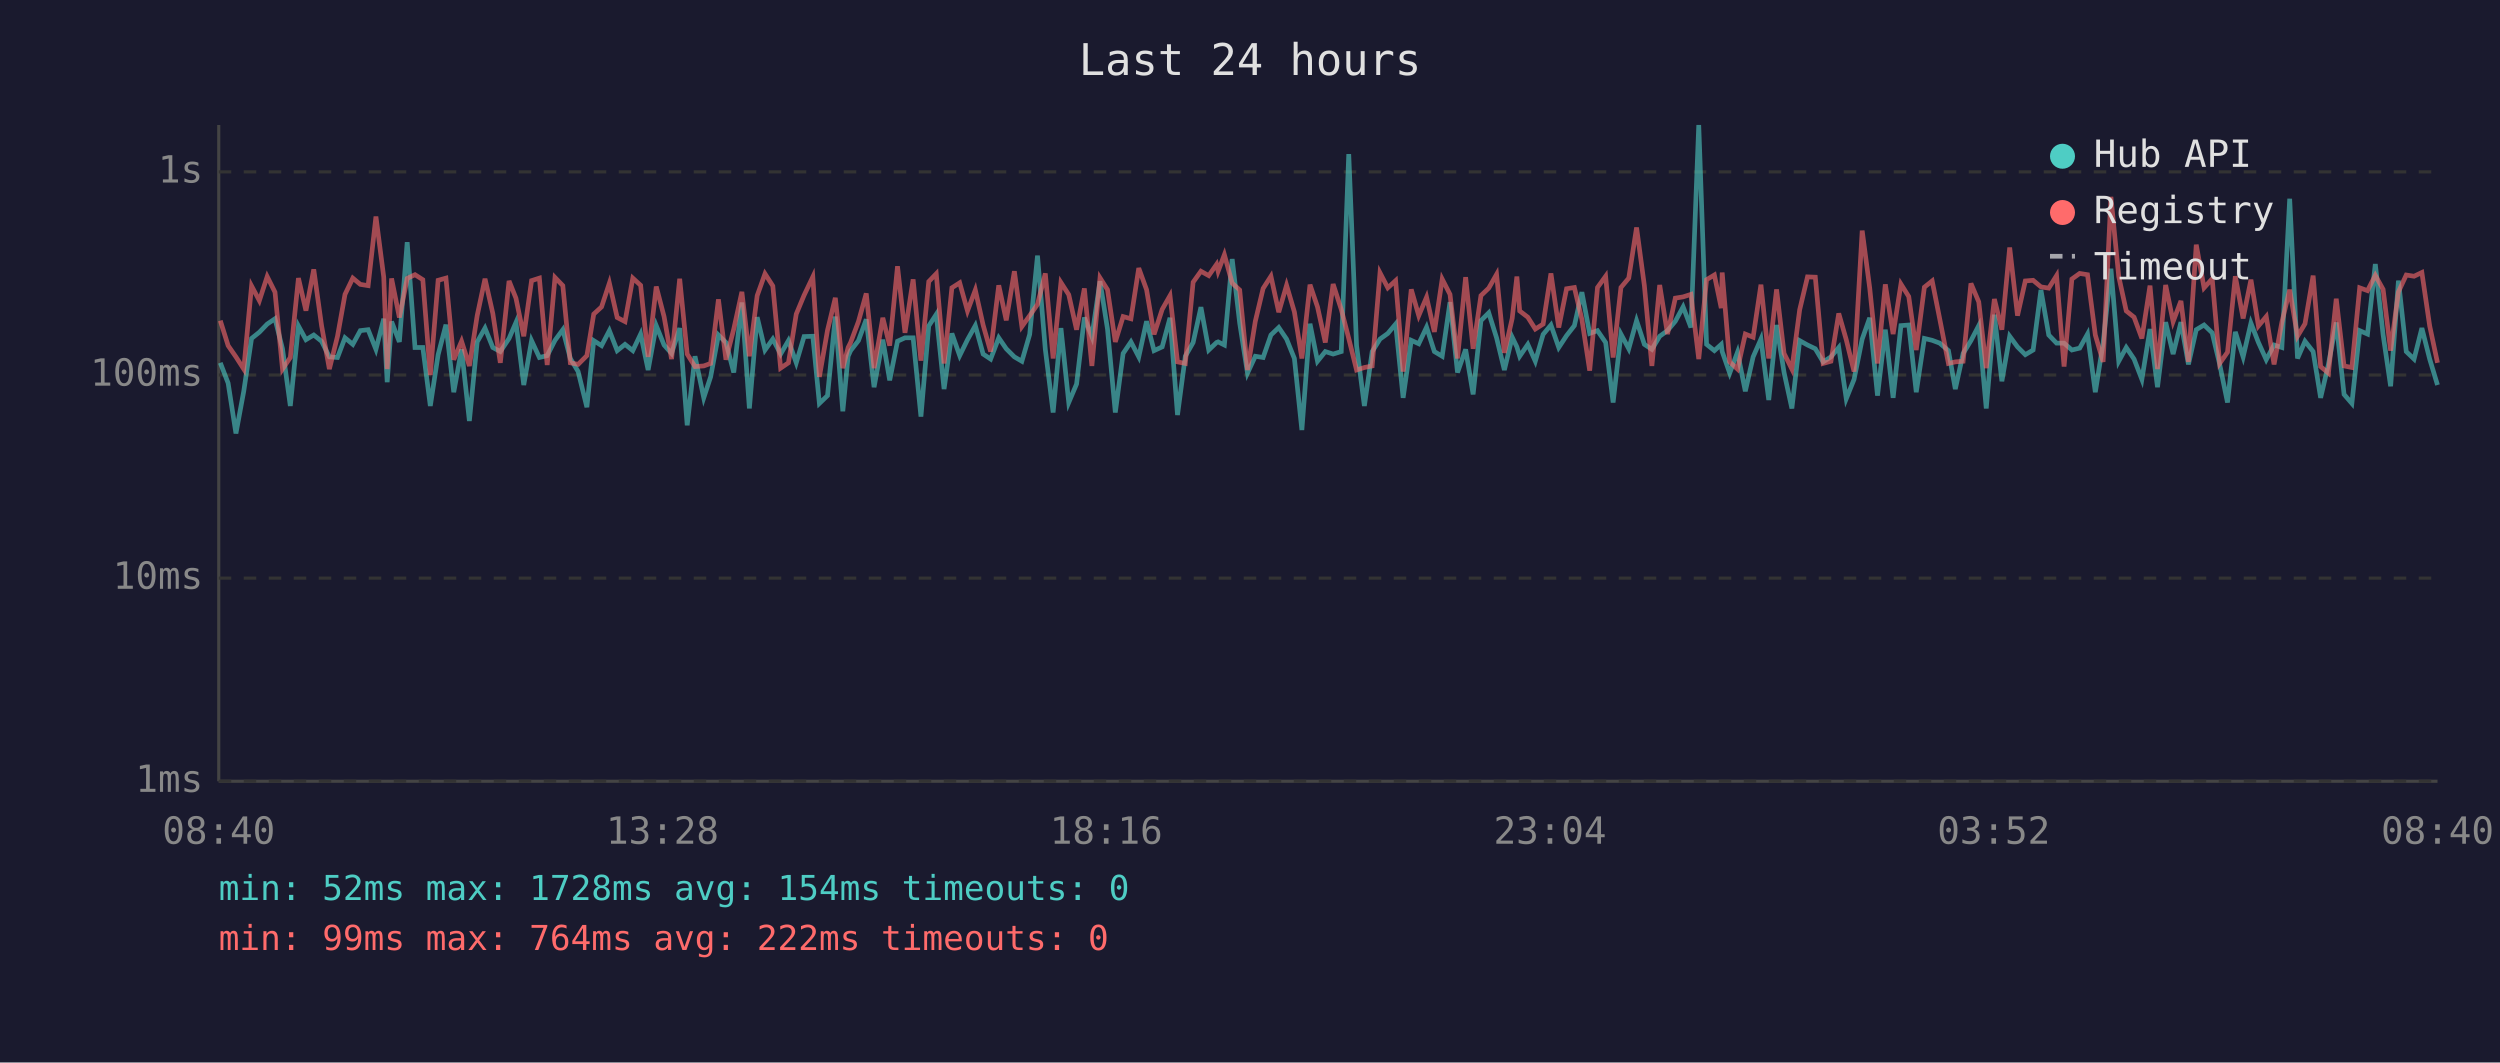
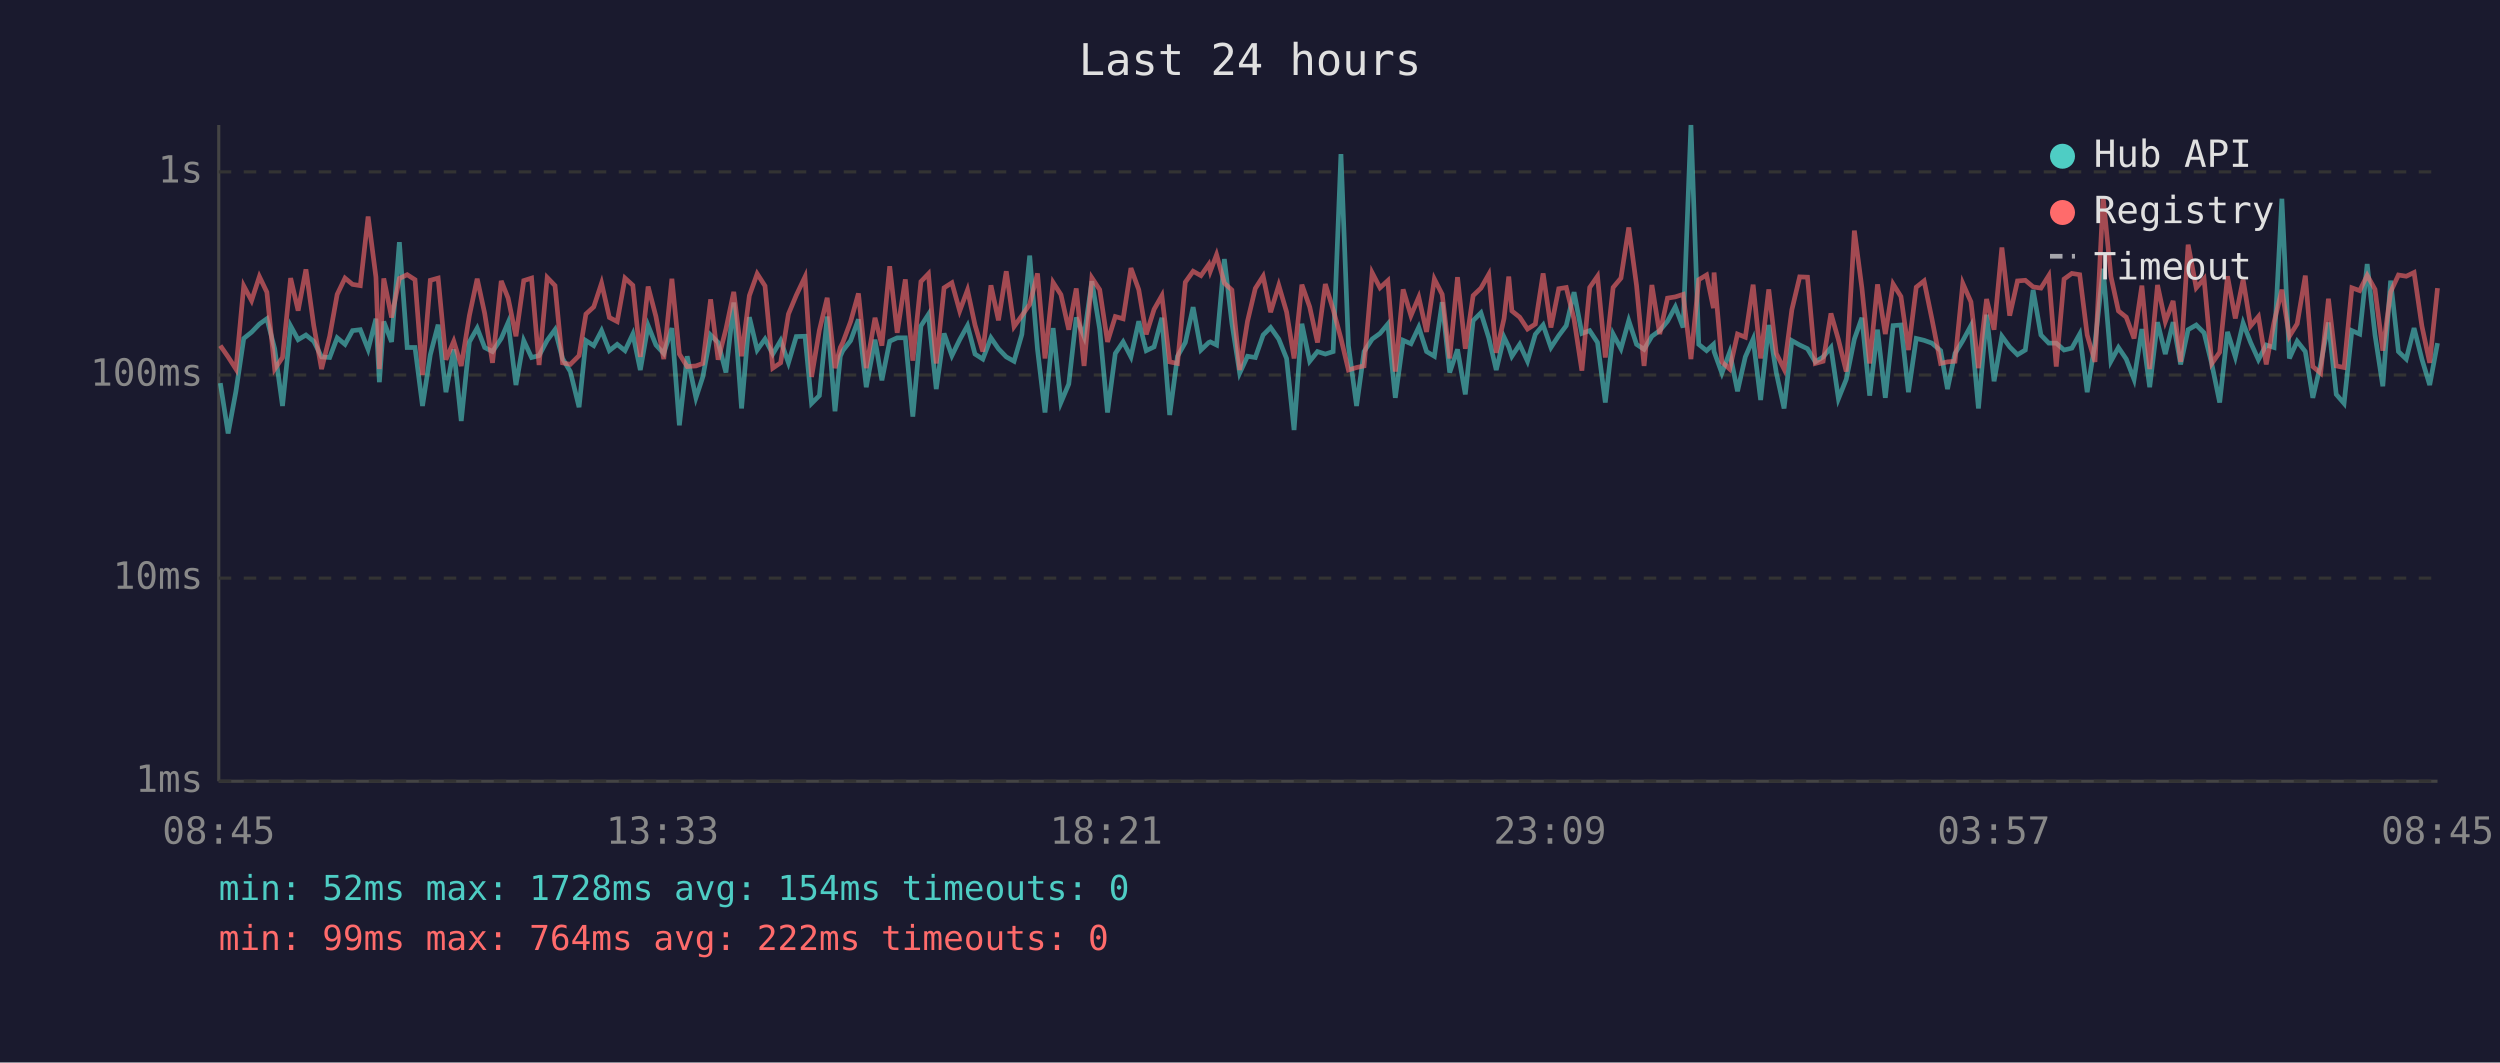
<svg xmlns="http://www.w3.org/2000/svg" viewBox="0 0 800 340" font-family="monospace" font-size="12">
  <rect width="800" height="340" fill="#1a1a2e" />
  <text x="400" y="24" fill="#e0e0e0" font-size="14" text-anchor="middle">Last 24 hours</text>
  <line x1="70" y1="40" x2="70" y2="250" stroke="#444" stroke-width="1" />
  <line x1="70" y1="250" x2="780" y2="250" stroke="#444" stroke-width="1" />
  <line x1="70" y1="250" x2="780" y2="250" stroke="#333" stroke-width="1" stroke-dasharray="4" />
  <text x="65" y="250" fill="#888" text-anchor="end" dominant-baseline="middle">1ms</text>
  <line x1="70" y1="185" x2="780" y2="185" stroke="#333" stroke-width="1" stroke-dasharray="4" />
  <text x="65" y="185" fill="#888" text-anchor="end" dominant-baseline="middle">10ms</text>
  <line x1="70" y1="120" x2="780" y2="120" stroke="#333" stroke-width="1" stroke-dasharray="4" />
  <text x="65" y="120" fill="#888" text-anchor="end" dominant-baseline="middle">100ms</text>
  <line x1="70" y1="55" x2="780" y2="55" stroke="#333" stroke-width="1" stroke-dasharray="4" />
  <text x="65" y="55" fill="#888" text-anchor="end" dominant-baseline="middle">1s</text>
-   <text x="70" y="270" fill="#888" text-anchor="middle">08:40</text>
-   <text x="212" y="270" fill="#888" text-anchor="middle">13:28</text>
-   <text x="354" y="270" fill="#888" text-anchor="middle">18:16</text>
-   <text x="496" y="270" fill="#888" text-anchor="middle">23:04</text>
-   <text x="638" y="270" fill="#888" text-anchor="middle">03:52</text>
-   <text x="780" y="270" fill="#888" text-anchor="middle">08:40</text>
-   <polyline points="70.5,116.1 73.0,122.6 75.5,138.7 78.0,125.2 80.5,108.3 83.0,106.3 85.5,103.7 88.0,102.0 90.4,111.6 92.9,129.9 95.5,104.3 97.9,108.7 100.4,107.2 102.9,109.2 105.4,114.2 108.0,114.4 110.4,108.1 112.9,110.2 115.3,105.8 117.8,105.5 120.3,111.8 122.8,102.0 123.9,122.3 125.3,102.9 127.8,109.4 130.3,77.5 132.8,111.2 135.3,111.2 137.7,129.9 140.2,113.5 142.7,103.9 145.2,125.5 147.7,111.8 150.2,134.7 152.7,109.4 155.2,105.0 157.7,111.2 160.1,112.5 162.9,108.3 165.1,103.2 167.6,123.2 170.1,109.0 172.6,114.4 175.1,113.8 177.6,108.9 180.1,105.5 182.5,114.7 185.0,118.9 187.8,130.3 190.0,109.0 192.5,110.6 195.0,105.8 197.5,112.2 200.0,110.2 202.5,112.2 205.0,106.9 207.4,118.4 210.0,104.2 212.5,110.4 214.9,113.1 217.5,105.0 219.9,136.1 222.4,114.0 225.2,127.3 227.4,120.6 229.9,107.2 232.3,109.6 234.8,119.2 237.4,96.8 239.8,130.7 242.3,101.5 244.8,112.0 247.3,108.5 249.8,113.3 252.3,109.0 254.8,116.1 257.3,107.7 260.1,107.6 262.2,129.1 264.8,126.6 267.3,101.3 269.7,131.6 271.4,114.0 272.2,112.2 274.7,109.0 277.2,102.2 279.7,123.9 282.5,108.7 284.7,121.7 287.2,109.2 289.6,108.1 292.2,108.1 294.7,133.3 297.2,104.3 299.6,100.6 302.1,124.5 304.6,106.7 307.1,113.8 309.6,108.7 312.1,104.2 314.6,113.3 317.0,114.9 319.6,108.1 322.0,111.6 324.6,114.2 327.0,115.6 329.5,107.0 332.0,81.8 334.5,111.8 337.0,132.0 339.5,105.0 342.0,128.8 344.5,122.9 347.0,101.6 349.4,107.7 352.0,90.0 354.4,105.3 356.9,132.0 359.4,113.1 361.9,109.4 364.4,114.2 366.9,102.8 369.3,112.2 371.9,111.0 374.4,101.7 376.8,132.8 379.3,114.0 381.8,109.6 384.3,98.3 386.8,112.0 389.3,109.6 389.8,109.4 391.8,110.4 394.3,82.9 396.7,103.4 399.2,119.4 401.7,114.0 404.2,114.4 406.7,107.2 409.2,104.8 411.7,108.5 414.2,114.7 416.6,137.6 419.2,103.6 421.6,115.6 424.1,112.5 426.6,113.3 429.2,112.5 431.6,49.3 434.1,110.6 436.6,129.9 439.1,112.5 441.6,108.5 444.1,106.7 446.6,103.7 449.0,127.3 451.6,108.9 454.0,110.0 456.5,104.7 459.0,112.5 461.5,114.0 464.0,96.7 466.4,119.2 469.0,111.8 471.4,126.2 473.9,102.6 476.4,100.1 478.9,108.1 481.4,118.4 483.9,107.9 485.4,111.0 486.3,114.0 488.9,110.2 491.3,115.6 493.8,107.0 496.3,104.0 498.8,111.2 501.3,107.4 503.8,104.2 506.2,93.5 508.7,106.7 511.2,105.8 513.8,109.6 516.2,128.8 518.7,106.9 521.2,111.6 523.7,102.6 526.2,110.2 528.6,111.8 531.1,107.6 533.6,105.8 536.1,102.8 538.6,98.2 541.1,104.8 543.6,40.0 546.1,110.2 548.6,112.2 550.8,110.2 551.1,112.5 553.5,119.4 556.0,112.7 558.5,125.2 561.0,114.2 563.5,108.5 566.0,128.0 568.5,104.0 570.9,119.2 573.4,130.7 575.9,109.0 578.4,110.4 580.9,111.6 583.4,115.8 585.9,114.2 588.4,111.2 590.8,127.6 593.3,121.4 595.9,108.5 598.3,101.7 600.8,126.6 603.3,105.5 605.8,127.3 608.3,104.2 610.8,104.0 613.2,125.5 615.8,108.3 618.3,108.9 620.7,109.8 623.5,112.2 625.7,124.5 628.2,113.1 630.7,109.0 633.2,104.2 635.6,130.7 638.2,100.7 640.6,122.0 643.1,107.6 645.6,111.0 648.1,113.5 650.6,112.0 653.1,92.8 655.6,107.2 658.1,109.8 660.5,109.8 663.0,112.0 665.5,111.4 668.0,106.9 670.5,125.5 673.0,109.8 675.5,86.0 678.0,115.6 680.4,111.2 682.9,114.9 685.4,121.4 688.0,105.3 690.4,123.9 693.0,103.1 695.4,113.3 697.9,103.1 700.3,116.6 702.8,105.5 705.3,104.0 707.9,106.5 710.3,116.6 712.8,128.8 715.3,106.2 717.8,114.2 720.3,103.4 722.7,109.6 725.2,115.1 727.7,110.4 730.2,111.2 732.7,63.6 735.2,114.7 737.6,109.2 740.2,112.5 742.6,127.3 745.1,116.6 747.6,103.2 750.1,126.2 752.6,129.1 755.1,105.8 757.6,106.9 760.1,84.5 762.6,107.2 765.0,123.6 767.5,89.8 770.0,112.5 772.5,114.9 775.0,105.0 777.5,114.9 780.0,123.2" fill="none" stroke="#4ecdc4" stroke-width="1.5" opacity="0.6" />
-   <polyline points="70.5,102.6 73.0,110.6 75.5,114.2 78.0,118.1 80.5,91.5 83.0,96.2 85.5,88.5 88.0,93.5 90.4,118.1 92.9,114.4 95.5,89.0 97.9,99.4 100.4,86.2 102.9,104.2 105.4,118.1 108.0,107.6 110.4,94.2 112.9,89.0 115.3,91.0 117.8,91.4 120.3,69.3 122.8,88.7 123.9,118.1 125.3,89.1 127.8,101.6 130.3,89.1 132.8,87.9 135.3,89.5 137.7,120.0 140.2,89.7 142.7,89.0 145.2,115.1 147.7,109.2 150.2,117.1 152.7,101.0 155.2,89.2 157.7,100.3 160.1,116.1 162.9,89.9 165.1,95.4 167.6,107.6 170.1,89.8 172.6,89.0 175.1,116.8 177.6,88.8 180.1,91.4 182.5,116.1 185.0,116.6 187.8,113.8 190.0,100.5 192.5,98.2 195.0,90.6 197.5,101.6 200.0,102.9 202.5,89.0 205.0,91.3 207.4,114.2 210.0,91.7 212.5,101.3 214.9,114.9 217.5,89.2 219.9,113.3 222.4,117.3 225.2,117.1 227.4,116.3 229.9,95.8 232.3,115.1 234.8,105.3 237.4,93.4 239.8,114.0 242.3,94.6 244.8,87.6 247.3,91.5 249.8,117.8 252.3,116.1 254.8,100.5 257.3,94.5 260.1,88.6 262.2,120.6 264.8,105.7 267.3,95.3 269.7,117.8 271.4,111.2 272.2,109.6 274.7,102.9 277.2,93.9 279.7,117.8 282.5,101.7 284.7,110.6 287.2,85.2 289.6,106.5 292.2,89.4 294.7,115.4 297.2,90.1 299.6,87.6 302.1,116.3 304.6,92.1 307.1,90.5 309.6,99.5 312.1,92.8 314.6,104.0 317.0,112.5 319.6,91.3 322.0,102.5 324.6,86.8 327.0,104.5 329.5,101.0 332.0,97.4 334.5,87.5 337.0,114.7 339.5,90.4 342.0,94.3 344.5,105.5 347.0,92.3 349.4,117.1 352.0,88.9 354.4,92.7 356.9,109.4 359.4,101.3 361.9,102.0 364.4,85.8 366.9,92.7 369.3,107.0 371.9,99.0 374.4,94.6 376.8,115.8 379.3,116.3 381.8,90.3 384.3,86.8 386.8,88.2 389.3,84.6 389.8,86.8 391.8,81.5 394.3,90.6 396.7,92.8 399.2,118.4 401.7,102.8 404.2,92.3 406.7,88.4 409.2,99.9 411.7,91.3 414.2,99.8 416.6,114.7 419.2,91.1 421.6,98.2 424.1,109.6 426.6,90.9 429.2,99.0 431.6,108.3 434.1,118.4 436.6,117.6 439.1,117.1 441.6,87.3 444.1,92.1 446.6,89.8 449.0,118.9 451.6,92.6 454.0,101.0 456.5,95.1 459.0,106.2 461.5,89.3 464.0,94.2 466.4,114.7 469.0,88.7 471.4,111.6 473.9,94.6 476.4,92.2 478.9,87.8 481.4,112.9 483.9,101.9 485.4,88.5 486.3,99.5 488.9,101.5 491.3,105.3 493.8,103.7 496.3,87.5 498.8,104.8 501.3,92.4 503.8,92.0 506.2,102.2 508.7,118.6 511.2,92.0 513.8,88.4 516.2,114.4 518.7,92.0 521.2,89.0 523.7,72.8 526.2,91.4 528.6,117.1 531.1,91.2 533.6,106.9 536.1,95.4 538.6,95.0 541.1,94.2 543.6,114.9 546.1,89.5 548.6,88.0 550.8,98.6 551.1,87.2 553.5,115.8 556.0,118.1 558.5,106.9 561.0,107.9 563.5,91.1 566.0,114.7 568.5,92.6 570.9,113.1 573.4,118.1 575.9,99.1 578.4,88.6 580.9,88.7 583.4,116.3 585.9,115.6 588.4,100.3 590.8,108.7 593.3,118.9 595.9,73.8 598.3,92.1 600.8,116.3 603.3,91.0 605.8,106.9 608.3,90.9 610.8,94.9 613.2,112.0 615.8,91.9 618.3,89.9 620.7,102.0 623.5,116.3 625.7,115.8 628.2,115.6 630.7,90.7 633.2,96.6 635.6,117.8 638.2,95.7 640.6,105.5 643.1,79.2 645.6,101.0 648.1,89.9 650.6,89.7 653.1,91.8 655.6,92.2 658.1,88.2 660.5,117.3 663.0,89.3 665.5,87.5 668.0,87.9 670.5,107.2 673.0,115.8 675.5,63.0 678.0,88.5 680.4,99.5 682.9,101.5 685.4,108.3 688.0,91.4 690.4,118.1 693.0,91.2 695.4,102.9 697.9,96.3 700.3,115.8 702.8,78.3 705.3,92.1 707.9,89.2 710.3,116.3 712.8,112.7 715.3,88.4 717.8,101.9 720.3,89.5 722.7,104.3 725.2,101.3 727.7,116.6 730.2,103.1 732.7,92.7 735.2,107.6 737.6,103.6 740.2,88.2 742.6,117.3 745.1,119.4 747.6,95.6 750.1,117.1 752.6,117.6 755.1,92.1 757.6,93.0 760.1,88.1 762.6,92.6 765.0,112.2 767.5,93.4 770.0,88.0 772.5,88.4 775.0,87.2 777.5,104.3 780.0,116.1" fill="none" stroke="#ff6b6b" stroke-width="1.5" opacity="0.6" />
+   <text x="70" y="270" fill="#888" text-anchor="middle">08:45</text>
+   <text x="212" y="270" fill="#888" text-anchor="middle">13:33</text>
+   <text x="354" y="270" fill="#888" text-anchor="middle">18:21</text>
+   <text x="496" y="270" fill="#888" text-anchor="middle">23:09</text>
+   <text x="638" y="270" fill="#888" text-anchor="middle">03:57</text>
+   <text x="780" y="270" fill="#888" text-anchor="middle">08:45</text>
+   <polyline points="70.5,122.6 73.0,138.7 75.5,125.2 78.0,108.3 80.5,106.3 83.0,103.7 85.4,102.0 87.9,111.6 90.4,129.9 93.0,104.3 95.4,108.7 97.9,107.2 100.4,109.2 102.9,114.2 105.5,114.4 107.9,108.1 110.4,110.2 112.8,105.8 115.3,105.5 117.8,111.8 120.3,102.0 121.4,122.3 122.8,102.9 125.3,109.4 127.8,77.5 130.3,111.2 132.8,111.2 135.2,129.9 137.7,113.5 140.2,103.9 142.7,125.5 145.2,111.8 147.6,134.7 150.2,109.4 152.7,105.0 155.1,111.2 157.6,112.5 160.4,108.3 162.6,103.2 165.1,123.2 167.6,109.0 170.1,114.4 172.5,113.8 175.1,108.9 177.6,105.5 180.0,114.7 182.5,118.9 185.3,130.3 187.5,109.0 190.0,110.6 192.5,105.8 195.0,112.2 197.5,110.2 200.0,112.2 202.5,106.9 204.9,118.4 207.4,104.2 209.9,110.4 212.4,113.1 215.0,105.0 217.4,136.1 219.9,114.0 222.7,127.3 224.9,120.6 227.4,107.2 229.8,109.6 232.3,119.2 234.8,96.8 237.3,130.7 239.8,101.5 242.3,112.0 244.8,108.5 247.3,113.3 249.8,109.0 252.3,116.1 254.8,107.7 257.6,107.6 259.7,129.1 262.2,126.6 264.7,101.3 267.2,131.6 268.9,114.0 269.7,112.2 272.2,109.0 274.7,102.2 277.2,123.9 280.0,108.7 282.2,121.7 284.7,109.2 287.1,108.1 289.7,108.1 292.1,133.3 294.7,104.3 297.1,100.6 299.6,124.5 302.1,106.7 304.6,113.8 307.1,108.7 309.6,104.2 312.0,113.3 314.5,114.9 317.1,108.1 319.5,111.6 322.0,114.2 324.5,115.6 327.0,107.0 329.5,81.8 332.0,111.8 334.4,132.0 337.0,105.0 339.5,128.8 342.0,122.9 344.4,101.6 346.9,107.7 349.4,90.0 351.9,105.3 354.4,132.0 356.9,113.1 359.4,109.4 361.9,114.2 364.4,102.8 366.8,112.2 369.3,111.0 371.8,101.7 374.3,132.8 376.8,114.0 379.3,109.6 381.8,98.3 384.3,112.0 386.8,109.6 387.3,109.4 389.3,110.4 391.8,82.9 394.2,103.4 396.7,119.4 399.2,114.0 401.7,114.4 404.2,107.2 406.6,104.8 409.2,108.5 411.7,114.7 414.1,137.6 416.6,103.6 419.1,115.6 421.6,112.5 424.1,113.3 426.6,112.5 429.1,49.3 431.5,110.6 434.1,129.9 436.5,112.5 439.1,108.5 441.6,106.7 444.1,103.7 446.5,127.3 449.0,108.9 451.5,110.0 454.0,104.7 456.5,112.5 459.0,114.0 461.5,96.7 463.9,119.2 466.4,111.8 468.9,126.2 471.4,102.6 473.9,100.1 476.4,108.1 478.8,118.4 481.3,107.9 482.8,111.0 483.8,114.0 486.3,110.2 488.8,115.6 491.3,107.0 493.8,104.0 496.3,111.2 498.8,107.4 501.2,104.2 503.7,93.5 506.2,106.7 508.7,105.8 511.2,109.6 513.7,128.8 516.2,106.9 518.7,111.6 521.2,102.6 523.7,110.2 526.1,111.8 528.6,107.6 531.1,105.8 533.6,102.8 536.1,98.2 538.6,104.8 541.1,40.0 543.6,110.2 546.1,112.2 548.3,110.2 548.5,112.5 551.0,119.4 553.5,112.7 556.0,125.2 558.5,114.2 561.0,108.5 563.4,128.0 566.0,104.0 568.4,119.2 570.9,130.7 573.4,109.0 575.9,110.4 578.4,111.6 580.9,115.8 583.4,114.2 585.9,111.2 588.3,127.6 590.8,121.4 593.4,108.5 595.8,101.7 598.3,126.6 600.8,105.5 603.3,127.3 605.8,104.2 608.3,104.0 610.7,125.5 613.2,108.3 615.7,108.9 618.2,109.8 621.0,112.2 623.2,124.5 625.6,113.1 628.1,109.0 630.7,104.2 633.1,130.7 635.7,100.7 638.1,122.0 640.6,107.6 643.1,111.0 645.6,113.5 648.1,112.0 650.6,92.8 653.1,107.2 655.6,109.8 658.0,109.8 660.5,112.0 663.0,111.4 665.5,106.9 667.9,125.5 670.4,109.8 673.0,86.0 675.5,115.6 677.9,111.2 680.4,114.9 682.9,121.4 685.4,105.3 687.9,123.9 690.4,103.1 692.9,113.3 695.4,103.1 697.8,116.6 700.2,105.5 702.8,104.0 705.3,106.5 707.8,116.6 710.3,128.8 712.8,106.2 715.3,114.2 717.8,103.4 720.2,109.6 722.7,115.1 725.2,110.4 727.7,111.2 730.2,63.6 732.6,114.7 735.1,109.2 737.7,112.5 740.1,127.3 742.6,116.6 745.1,103.2 747.6,126.2 750.1,129.1 752.6,105.8 755.1,106.9 757.5,84.5 760.0,107.2 762.5,123.6 765.0,89.8 767.5,112.5 770.0,114.9 772.5,105.0 775.0,114.9 777.5,123.2 780.0,109.8" fill="none" stroke="#4ecdc4" stroke-width="1.5" opacity="0.6" />
+   <polyline points="70.5,110.6 73.0,114.2 75.5,118.1 78.0,91.5 80.5,96.2 83.0,88.5 85.4,93.5 87.9,118.1 90.4,114.4 93.0,89.0 95.4,99.4 97.9,86.2 100.4,104.2 102.9,118.1 105.5,107.6 107.9,94.2 110.4,89.0 112.8,91.0 115.3,91.4 117.8,69.3 120.3,88.7 121.4,118.1 122.8,89.1 125.3,101.6 127.8,89.1 130.3,87.9 132.8,89.5 135.2,120.0 137.7,89.7 140.2,89.0 142.7,115.1 145.2,109.2 147.6,117.1 150.2,101.0 152.7,89.2 155.1,100.3 157.6,116.1 160.4,89.9 162.6,95.4 165.1,107.6 167.6,89.8 170.1,89.0 172.5,116.8 175.1,88.8 177.6,91.4 180.0,116.1 182.5,116.6 185.3,113.8 187.5,100.5 190.0,98.2 192.5,90.6 195.0,101.6 197.5,102.9 200.0,89.0 202.5,91.3 204.9,114.2 207.4,91.7 209.9,101.3 212.4,114.9 215.0,89.2 217.4,113.3 219.9,117.3 222.7,117.1 224.9,116.3 227.4,95.8 229.8,115.1 232.3,105.3 234.8,93.4 237.3,114.0 239.8,94.6 242.3,87.6 244.8,91.5 247.3,117.8 249.8,116.1 252.3,100.5 254.8,94.5 257.6,88.6 259.7,120.6 262.2,105.7 264.7,95.3 267.2,117.8 268.9,111.2 269.7,109.6 272.2,102.9 274.7,93.9 277.2,117.8 280.0,101.7 282.2,110.6 284.7,85.2 287.1,106.5 289.7,89.4 292.1,115.4 294.7,90.1 297.1,87.6 299.6,116.3 302.1,92.1 304.6,90.5 307.1,99.5 309.6,92.8 312.0,104.0 314.5,112.5 317.1,91.3 319.5,102.5 322.0,86.8 324.5,104.5 327.0,101.0 329.5,97.4 332.0,87.5 334.4,114.7 337.0,90.4 339.5,94.3 342.0,105.5 344.4,92.3 346.9,117.1 349.4,88.9 351.9,92.7 354.4,109.4 356.9,101.3 359.4,102.0 361.9,85.8 364.4,92.7 366.8,107.0 369.3,99.0 371.8,94.6 374.3,115.8 376.8,116.3 379.3,90.3 381.8,86.8 384.3,88.2 386.8,84.6 387.3,86.8 389.3,81.5 391.8,90.6 394.2,92.8 396.7,118.4 399.2,102.8 401.7,92.3 404.2,88.4 406.6,99.9 409.2,91.3 411.7,99.8 414.1,114.7 416.6,91.1 419.1,98.2 421.6,109.6 424.1,90.9 426.6,99.0 429.1,108.3 431.5,118.4 434.1,117.6 436.5,117.1 439.1,87.3 441.6,92.1 444.1,89.8 446.5,118.9 449.0,92.6 451.5,101.0 454.0,95.1 456.5,106.2 459.0,89.3 461.5,94.2 463.9,114.7 466.4,88.7 468.9,111.6 471.4,94.6 473.9,92.2 476.4,87.8 478.8,112.9 481.3,101.9 482.8,88.5 483.8,99.5 486.3,101.5 488.8,105.3 491.3,103.7 493.8,87.5 496.3,104.8 498.8,92.4 501.2,92.0 503.7,102.2 506.2,118.6 508.7,92.0 511.2,88.4 513.7,114.4 516.2,92.0 518.7,89.0 521.2,72.8 523.7,91.4 526.1,117.1 528.6,91.2 531.1,106.9 533.6,95.4 536.1,95.0 538.6,94.2 541.1,114.9 543.6,89.5 546.1,88.0 548.3,98.6 548.5,87.2 551.0,115.8 553.5,118.1 556.0,106.9 558.5,107.9 561.0,91.1 563.4,114.7 566.0,92.6 568.4,113.1 570.9,118.1 573.4,99.1 575.9,88.6 578.4,88.7 580.9,116.3 583.4,115.6 585.9,100.3 588.3,108.7 590.8,118.9 593.4,73.8 595.8,92.1 598.3,116.3 600.8,91.0 603.3,106.9 605.8,90.9 608.3,94.9 610.7,112.0 613.2,91.9 615.7,89.9 618.2,102.0 621.0,116.3 623.2,115.8 625.6,115.6 628.1,90.7 630.7,96.6 633.1,117.8 635.7,95.7 638.1,105.5 640.6,79.2 643.1,101.0 645.6,89.9 648.1,89.7 650.6,91.8 653.1,92.2 655.6,88.2 658.0,117.3 660.5,89.3 663.0,87.5 665.5,87.9 667.9,107.2 670.4,115.8 673.0,63.0 675.5,88.5 677.9,99.5 680.4,101.5 682.9,108.3 685.4,91.4 687.9,118.1 690.4,91.2 692.9,102.9 695.4,96.3 697.8,115.8 700.2,78.3 702.8,92.1 705.3,89.2 707.8,116.3 710.3,112.7 712.8,88.4 715.3,101.9 717.8,89.5 720.2,104.3 722.7,101.3 725.2,116.6 727.7,103.1 730.2,92.7 732.6,107.6 735.1,103.6 737.7,88.2 740.1,117.3 742.6,119.4 745.1,95.6 747.6,117.1 750.1,117.6 752.6,92.1 755.1,93.0 757.5,88.1 760.0,92.6 762.5,112.2 765.0,93.4 767.5,88.0 770.0,88.4 772.5,87.2 775.0,104.3 777.5,116.1 780.0,92.2" fill="none" stroke="#ff6b6b" stroke-width="1.5" opacity="0.6" />
  <circle cx="660" cy="50" r="4" fill="#4ecdc4" />
  <text x="670" y="50" fill="#e0e0e0" dominant-baseline="middle">Hub API</text>
  <circle cx="660" cy="68" r="4" fill="#ff6b6b" />
  <text x="670" y="68" fill="#e0e0e0" dominant-baseline="middle">Registry</text>
  <line x1="656" y1="82" x2="664" y2="82" stroke="#e0e0e0" stroke-width="1.5" stroke-dasharray="4,3" opacity="0.7" />
  <text x="670" y="86" fill="#e0e0e0" dominant-baseline="middle">Timeout</text>
  <text x="70" y="288" fill="#4ecdc4" font-size="11">min: 52ms  max: 1728ms  avg: 154ms  timeouts: 0</text>
  <text x="70" y="304" fill="#ff6b6b" font-size="11">min: 99ms  max: 764ms  avg: 222ms  timeouts: 0</text>
</svg>
